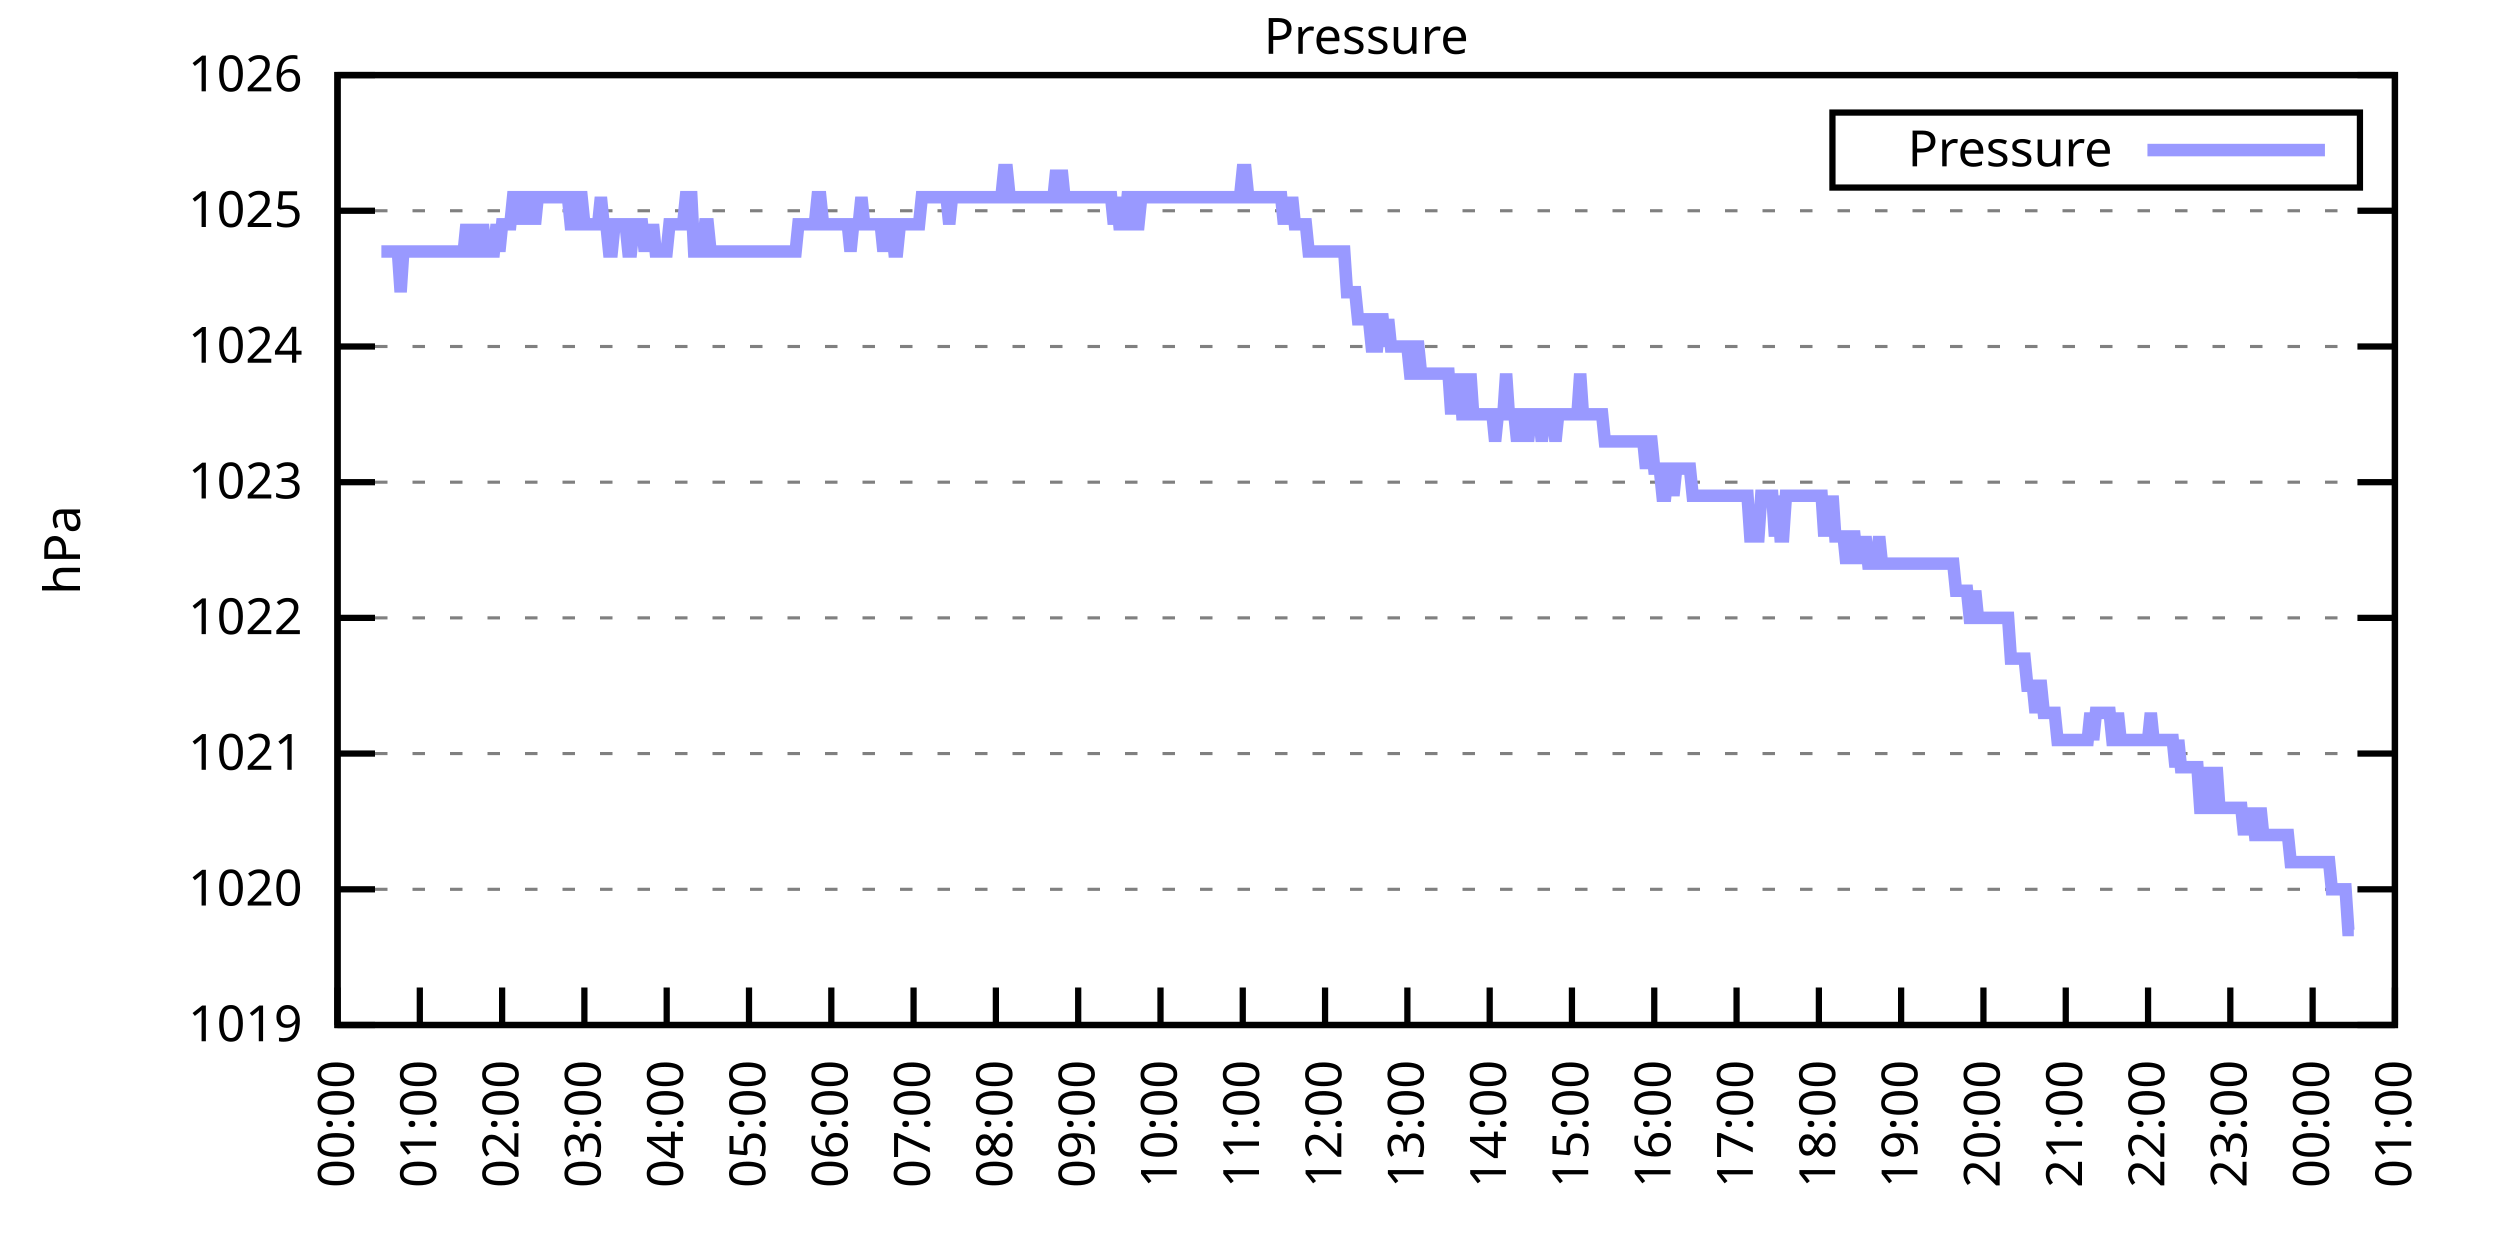
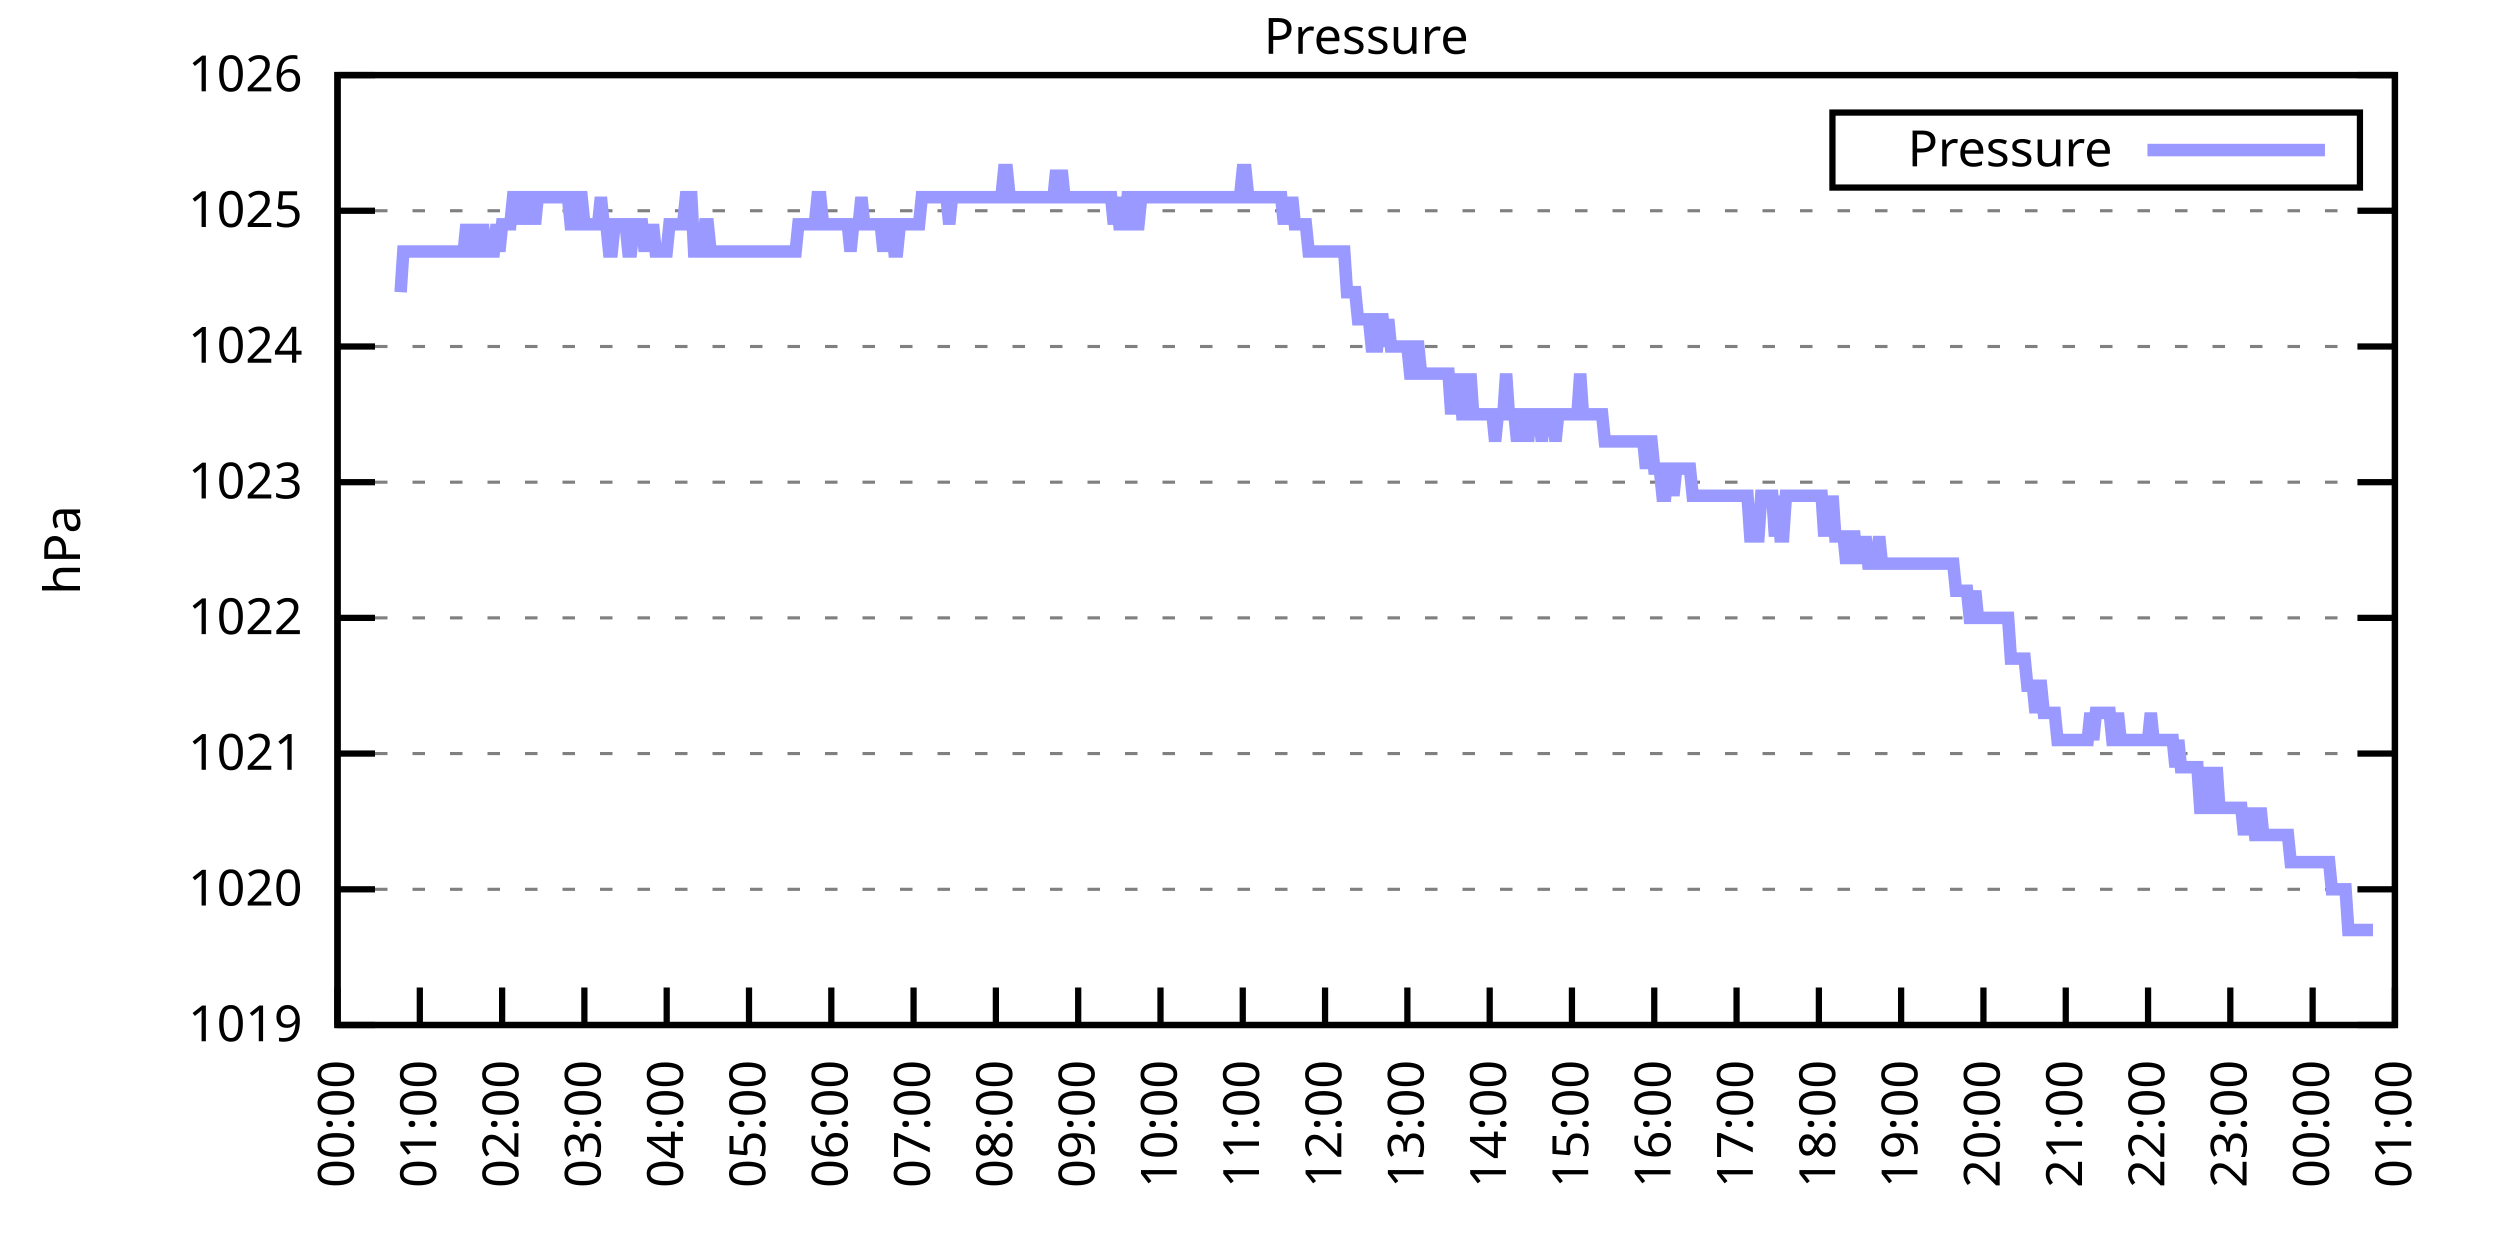
<svg xmlns="http://www.w3.org/2000/svg" xmlns:xlink="http://www.w3.org/1999/xlink" width="400" height="200" viewBox="0 0 400 200">
  <g id="gnuplot_canvas">
    <rect x="0" y="0" width="400" height="200" fill="none" />
    <defs>
      <circle id="gpDot" r="0.5" stroke-width="0.5" stroke="currentColor" />
      <path id="gpPt0" stroke-width="0.333" stroke="currentColor" d="M-1,0 h2 M0,-1 v2" />
      <path id="gpPt1" stroke-width="0.333" stroke="currentColor" d="M-1,-1 L1,1 M1,-1 L-1,1" />
      <path id="gpPt2" stroke-width="0.333" stroke="currentColor" d="M-1,0 L1,0 M0,-1 L0,1 M-1,-1 L1,1 M-1,1 L1,-1" />
      <rect id="gpPt3" stroke-width="0.333" stroke="currentColor" x="-1" y="-1" width="2" height="2" />
      <rect id="gpPt4" stroke-width="0.333" stroke="currentColor" fill="currentColor" x="-1" y="-1" width="2" height="2" />
      <circle id="gpPt5" stroke-width="0.333" stroke="currentColor" cx="0" cy="0" r="1" />
      <use xlink:href="#gpPt5" id="gpPt6" fill="currentColor" stroke="none" />
      <path id="gpPt7" stroke-width="0.333" stroke="currentColor" d="M0,-1.33 L-1.33,0.67 L1.33,0.67 z" />
      <use xlink:href="#gpPt7" id="gpPt8" fill="currentColor" stroke="none" />
      <use xlink:href="#gpPt7" id="gpPt9" stroke="currentColor" transform="rotate(180)" />
      <use xlink:href="#gpPt9" id="gpPt10" fill="currentColor" stroke="none" />
      <use xlink:href="#gpPt3" id="gpPt11" stroke="currentColor" transform="rotate(45)" />
      <use xlink:href="#gpPt11" id="gpPt12" fill="currentColor" stroke="none" />
      <path id="gpPt13" stroke-width="0.333" stroke="currentColor" d="M0,1.330 L1.265,0.411 L0.782,-1.067 L-0.782,-1.076 L-1.265,0.411 z" />
      <use xlink:href="#gpPt13" id="gpPt14" fill="currentColor" stroke="none" />
      <filter id="textbox" filterUnits="objectBoundingBox" x="0" y="0" height="1" width="1">
        <feFlood flood-color="white" flood-opacity="1" result="bgnd" />
        <feComposite in="SourceGraphic" in2="bgnd" operator="atop" />
      </filter>
      <filter id="greybox" filterUnits="objectBoundingBox" x="0" y="0" height="1" width="1">
        <feFlood flood-color="lightgrey" flood-opacity="1" result="grey" />
        <feComposite in="SourceGraphic" in2="grey" operator="atop" />
      </filter>
    </defs>
    <g fill="none" color="white" stroke="currentColor" stroke-width="1.00" stroke-linecap="butt" stroke-linejoin="miter">
</g>
    <g fill="none" color="black" stroke="currentColor" stroke-width="1.00" stroke-linecap="butt" stroke-linejoin="miter">
      <g stroke="none" shape-rendering="crispEdges">
        <polygon fill="rgb(255, 255, 255)" points="54.00,164.00 383.18,164.00 383.18,12.02 54.00,12.02 " />
      </g>
    </g>
    <g fill="none" color="black" stroke="currentColor" stroke-width="1.00" stroke-linecap="butt" stroke-linejoin="miter">
</g>
    <g fill="none" color="black" stroke="black" stroke-width="0.50" stroke-linecap="butt" stroke-linejoin="miter">
</g>
    <g fill="none" color="gray" stroke="currentColor" stroke-width="0.50" stroke-linecap="butt" stroke-linejoin="miter">
      <path stroke="gray" stroke-dasharray="2,4" class="gridline" d="M54.00,164.00 L383.19,164.00  " />
    </g>
    <g fill="none" color="gray" stroke="gray" stroke-width="1.00" stroke-linecap="butt" stroke-linejoin="miter">
</g>
    <g fill="none" color="black" stroke="currentColor" stroke-width="1.00" stroke-linecap="butt" stroke-linejoin="miter">
      <path stroke="black" d="M54.00,164.00 L60.00,164.00 M383.19,164.00 L377.19,164.00  " />
      <g transform="translate(48.40,166.60)" stroke="none" fill="black" font-family="Sans" font-size="8.00" text-anchor="end">
        <text>
          <tspan font-family="Sans"> 1019</tspan>
        </text>
      </g>
    </g>
    <g fill="none" color="black" stroke="currentColor" stroke-width="1.00" stroke-linecap="butt" stroke-linejoin="miter">
</g>
    <g fill="none" color="black" stroke="black" stroke-width="0.50" stroke-linecap="butt" stroke-linejoin="miter">
</g>
    <g fill="none" color="gray" stroke="currentColor" stroke-width="0.50" stroke-linecap="butt" stroke-linejoin="miter">
      <path stroke="gray" stroke-dasharray="2,4" class="gridline" d="M54.00,142.29 L383.19,142.29  " />
    </g>
    <g fill="none" color="gray" stroke="gray" stroke-width="1.00" stroke-linecap="butt" stroke-linejoin="miter">
</g>
    <g fill="none" color="black" stroke="currentColor" stroke-width="1.00" stroke-linecap="butt" stroke-linejoin="miter">
      <path stroke="black" d="M54.00,142.29 L60.00,142.29 M383.19,142.29 L377.19,142.29  " />
      <g transform="translate(48.40,144.89)" stroke="none" fill="black" font-family="Sans" font-size="8.00" text-anchor="end">
        <text>
          <tspan font-family="Sans"> 1020</tspan>
        </text>
      </g>
    </g>
    <g fill="none" color="black" stroke="currentColor" stroke-width="1.00" stroke-linecap="butt" stroke-linejoin="miter">
</g>
    <g fill="none" color="black" stroke="black" stroke-width="0.50" stroke-linecap="butt" stroke-linejoin="miter">
</g>
    <g fill="none" color="gray" stroke="currentColor" stroke-width="0.50" stroke-linecap="butt" stroke-linejoin="miter">
      <path stroke="gray" stroke-dasharray="2,4" class="gridline" d="M54.00,120.57 L383.19,120.57  " />
    </g>
    <g fill="none" color="gray" stroke="gray" stroke-width="1.00" stroke-linecap="butt" stroke-linejoin="miter">
</g>
    <g fill="none" color="black" stroke="currentColor" stroke-width="1.00" stroke-linecap="butt" stroke-linejoin="miter">
      <path stroke="black" d="M54.00,120.57 L60.00,120.57 M383.19,120.57 L377.19,120.57  " />
      <g transform="translate(48.40,123.17)" stroke="none" fill="black" font-family="Sans" font-size="8.00" text-anchor="end">
        <text>
          <tspan font-family="Sans"> 1021</tspan>
        </text>
      </g>
    </g>
    <g fill="none" color="black" stroke="currentColor" stroke-width="1.00" stroke-linecap="butt" stroke-linejoin="miter">
</g>
    <g fill="none" color="black" stroke="black" stroke-width="0.50" stroke-linecap="butt" stroke-linejoin="miter">
</g>
    <g fill="none" color="gray" stroke="currentColor" stroke-width="0.50" stroke-linecap="butt" stroke-linejoin="miter">
      <path stroke="gray" stroke-dasharray="2,4" class="gridline" d="M54.00,98.86 L383.19,98.86  " />
    </g>
    <g fill="none" color="gray" stroke="gray" stroke-width="1.00" stroke-linecap="butt" stroke-linejoin="miter">
</g>
    <g fill="none" color="black" stroke="currentColor" stroke-width="1.00" stroke-linecap="butt" stroke-linejoin="miter">
      <path stroke="black" d="M54.00,98.86 L60.00,98.86 M383.19,98.86 L377.19,98.86  " />
      <g transform="translate(48.40,101.46)" stroke="none" fill="black" font-family="Sans" font-size="8.00" text-anchor="end">
        <text>
          <tspan font-family="Sans"> 1022</tspan>
        </text>
      </g>
    </g>
    <g fill="none" color="black" stroke="currentColor" stroke-width="1.00" stroke-linecap="butt" stroke-linejoin="miter">
</g>
    <g fill="none" color="black" stroke="black" stroke-width="0.50" stroke-linecap="butt" stroke-linejoin="miter">
</g>
    <g fill="none" color="gray" stroke="currentColor" stroke-width="0.50" stroke-linecap="butt" stroke-linejoin="miter">
      <path stroke="gray" stroke-dasharray="2,4" class="gridline" d="M54.00,77.15 L383.19,77.15  " />
    </g>
    <g fill="none" color="gray" stroke="gray" stroke-width="1.00" stroke-linecap="butt" stroke-linejoin="miter">
</g>
    <g fill="none" color="black" stroke="currentColor" stroke-width="1.00" stroke-linecap="butt" stroke-linejoin="miter">
      <path stroke="black" d="M54.00,77.15 L60.00,77.15 M383.19,77.15 L377.19,77.15  " />
      <g transform="translate(48.40,79.75)" stroke="none" fill="black" font-family="Sans" font-size="8.00" text-anchor="end">
        <text>
          <tspan font-family="Sans"> 1023</tspan>
        </text>
      </g>
    </g>
    <g fill="none" color="black" stroke="currentColor" stroke-width="1.00" stroke-linecap="butt" stroke-linejoin="miter">
</g>
    <g fill="none" color="black" stroke="black" stroke-width="0.50" stroke-linecap="butt" stroke-linejoin="miter">
</g>
    <g fill="none" color="gray" stroke="currentColor" stroke-width="0.50" stroke-linecap="butt" stroke-linejoin="miter">
      <path stroke="gray" stroke-dasharray="2,4" class="gridline" d="M54.00,55.44 L383.19,55.44  " />
    </g>
    <g fill="none" color="gray" stroke="gray" stroke-width="1.00" stroke-linecap="butt" stroke-linejoin="miter">
</g>
    <g fill="none" color="black" stroke="currentColor" stroke-width="1.00" stroke-linecap="butt" stroke-linejoin="miter">
      <path stroke="black" d="M54.00,55.44 L60.00,55.44 M383.19,55.44 L377.19,55.44  " />
      <g transform="translate(48.40,58.04)" stroke="none" fill="black" font-family="Sans" font-size="8.00" text-anchor="end">
        <text>
          <tspan font-family="Sans"> 1024</tspan>
        </text>
      </g>
    </g>
    <g fill="none" color="black" stroke="currentColor" stroke-width="1.00" stroke-linecap="butt" stroke-linejoin="miter">
</g>
    <g fill="none" color="black" stroke="black" stroke-width="0.50" stroke-linecap="butt" stroke-linejoin="miter">
</g>
    <g fill="none" color="gray" stroke="currentColor" stroke-width="0.50" stroke-linecap="butt" stroke-linejoin="miter">
      <path stroke="gray" stroke-dasharray="2,4" class="gridline" d="M54.00,33.72 L383.19,33.72  " />
    </g>
    <g fill="none" color="gray" stroke="gray" stroke-width="1.00" stroke-linecap="butt" stroke-linejoin="miter">
</g>
    <g fill="none" color="black" stroke="currentColor" stroke-width="1.00" stroke-linecap="butt" stroke-linejoin="miter">
      <path stroke="black" d="M54.00,33.72 L60.00,33.72 M383.19,33.72 L377.19,33.72  " />
      <g transform="translate(48.40,36.32)" stroke="none" fill="black" font-family="Sans" font-size="8.00" text-anchor="end">
        <text>
          <tspan font-family="Sans"> 1025</tspan>
        </text>
      </g>
    </g>
    <g fill="none" color="black" stroke="currentColor" stroke-width="1.00" stroke-linecap="butt" stroke-linejoin="miter">
</g>
    <g fill="none" color="black" stroke="black" stroke-width="0.50" stroke-linecap="butt" stroke-linejoin="miter">
</g>
    <g fill="none" color="gray" stroke="currentColor" stroke-width="0.50" stroke-linecap="butt" stroke-linejoin="miter">
      <path stroke="gray" stroke-dasharray="2,4" class="gridline" d="M54.00,12.01 L383.19,12.01  " />
    </g>
    <g fill="none" color="gray" stroke="gray" stroke-width="1.00" stroke-linecap="butt" stroke-linejoin="miter">
</g>
    <g fill="none" color="black" stroke="currentColor" stroke-width="1.00" stroke-linecap="butt" stroke-linejoin="miter">
      <path stroke="black" d="M54.00,12.01 L60.00,12.01 M383.19,12.01 L377.19,12.01  " />
      <g transform="translate(48.40,14.61)" stroke="none" fill="black" font-family="Sans" font-size="8.00" text-anchor="end">
        <text>
          <tspan font-family="Sans"> 1026</tspan>
        </text>
      </g>
    </g>
    <g fill="none" color="black" stroke="currentColor" stroke-width="1.00" stroke-linecap="butt" stroke-linejoin="miter">
      <path stroke="black" d="M54.00,164.00 L54.00,158.00  " />
      <g transform="translate(56.60,169.60) rotate(270.00)" stroke="none" fill="black" font-family="Sans" font-size="8.00" text-anchor="end">
        <text>
          <tspan font-family="Sans">00:00</tspan>
        </text>
      </g>
    </g>
    <g fill="none" color="black" stroke="currentColor" stroke-width="1.00" stroke-linecap="butt" stroke-linejoin="miter">
      <path stroke="black" d="M67.17,164.00 L67.17,158.00  " />
      <g transform="translate(69.77,169.60) rotate(270.00)" stroke="none" fill="black" font-family="Sans" font-size="8.00" text-anchor="end">
        <text>
          <tspan font-family="Sans">01:00</tspan>
        </text>
      </g>
    </g>
    <g fill="none" color="black" stroke="currentColor" stroke-width="1.00" stroke-linecap="butt" stroke-linejoin="miter">
      <path stroke="black" d="M80.34,164.00 L80.34,158.00  " />
      <g transform="translate(82.94,169.60) rotate(270.00)" stroke="none" fill="black" font-family="Sans" font-size="8.00" text-anchor="end">
        <text>
          <tspan font-family="Sans">02:00</tspan>
        </text>
      </g>
    </g>
    <g fill="none" color="black" stroke="currentColor" stroke-width="1.00" stroke-linecap="butt" stroke-linejoin="miter">
      <path stroke="black" d="M93.50,164.00 L93.50,158.00  " />
      <g transform="translate(96.10,169.60) rotate(270.00)" stroke="none" fill="black" font-family="Sans" font-size="8.00" text-anchor="end">
        <text>
          <tspan font-family="Sans">03:00</tspan>
        </text>
      </g>
    </g>
    <g fill="none" color="black" stroke="currentColor" stroke-width="1.00" stroke-linecap="butt" stroke-linejoin="miter">
      <path stroke="black" d="M106.67,164.00 L106.67,158.00  " />
      <g transform="translate(109.27,169.60) rotate(270.00)" stroke="none" fill="black" font-family="Sans" font-size="8.00" text-anchor="end">
        <text>
          <tspan font-family="Sans">04:00</tspan>
        </text>
      </g>
    </g>
    <g fill="none" color="black" stroke="currentColor" stroke-width="1.00" stroke-linecap="butt" stroke-linejoin="miter">
      <path stroke="black" d="M119.84,164.00 L119.84,158.00  " />
      <g transform="translate(122.44,169.60) rotate(270.00)" stroke="none" fill="black" font-family="Sans" font-size="8.00" text-anchor="end">
        <text>
          <tspan font-family="Sans">05:00</tspan>
        </text>
      </g>
    </g>
    <g fill="none" color="black" stroke="currentColor" stroke-width="1.00" stroke-linecap="butt" stroke-linejoin="miter">
      <path stroke="black" d="M133.01,164.00 L133.01,158.00  " />
      <g transform="translate(135.61,169.60) rotate(270.00)" stroke="none" fill="black" font-family="Sans" font-size="8.00" text-anchor="end">
        <text>
          <tspan font-family="Sans">06:00</tspan>
        </text>
      </g>
    </g>
    <g fill="none" color="black" stroke="currentColor" stroke-width="1.00" stroke-linecap="butt" stroke-linejoin="miter">
      <path stroke="black" d="M146.17,164.00 L146.17,158.00  " />
      <g transform="translate(148.77,169.60) rotate(270.00)" stroke="none" fill="black" font-family="Sans" font-size="8.00" text-anchor="end">
        <text>
          <tspan font-family="Sans">07:00</tspan>
        </text>
      </g>
    </g>
    <g fill="none" color="black" stroke="currentColor" stroke-width="1.00" stroke-linecap="butt" stroke-linejoin="miter">
      <path stroke="black" d="M159.34,164.00 L159.34,158.00  " />
      <g transform="translate(161.94,169.60) rotate(270.00)" stroke="none" fill="black" font-family="Sans" font-size="8.00" text-anchor="end">
        <text>
          <tspan font-family="Sans">08:00</tspan>
        </text>
      </g>
    </g>
    <g fill="none" color="black" stroke="currentColor" stroke-width="1.00" stroke-linecap="butt" stroke-linejoin="miter">
      <path stroke="black" d="M172.51,164.00 L172.51,158.00  " />
      <g transform="translate(175.11,169.60) rotate(270.00)" stroke="none" fill="black" font-family="Sans" font-size="8.00" text-anchor="end">
        <text>
          <tspan font-family="Sans">09:00</tspan>
        </text>
      </g>
    </g>
    <g fill="none" color="black" stroke="currentColor" stroke-width="1.00" stroke-linecap="butt" stroke-linejoin="miter">
      <path stroke="black" d="M185.68,164.00 L185.68,158.00  " />
      <g transform="translate(188.28,169.60) rotate(270.00)" stroke="none" fill="black" font-family="Sans" font-size="8.00" text-anchor="end">
        <text>
          <tspan font-family="Sans">10:00</tspan>
        </text>
      </g>
    </g>
    <g fill="none" color="black" stroke="currentColor" stroke-width="1.00" stroke-linecap="butt" stroke-linejoin="miter">
      <path stroke="black" d="M198.84,164.00 L198.84,158.00  " />
      <g transform="translate(201.44,169.60) rotate(270.00)" stroke="none" fill="black" font-family="Sans" font-size="8.00" text-anchor="end">
        <text>
          <tspan font-family="Sans">11:00</tspan>
        </text>
      </g>
    </g>
    <g fill="none" color="black" stroke="currentColor" stroke-width="1.00" stroke-linecap="butt" stroke-linejoin="miter">
      <path stroke="black" d="M212.01,164.00 L212.01,158.00  " />
      <g transform="translate(214.61,169.60) rotate(270.00)" stroke="none" fill="black" font-family="Sans" font-size="8.00" text-anchor="end">
        <text>
          <tspan font-family="Sans">12:00</tspan>
        </text>
      </g>
    </g>
    <g fill="none" color="black" stroke="currentColor" stroke-width="1.00" stroke-linecap="butt" stroke-linejoin="miter">
      <path stroke="black" d="M225.18,164.00 L225.18,158.00  " />
      <g transform="translate(227.78,169.60) rotate(270.00)" stroke="none" fill="black" font-family="Sans" font-size="8.00" text-anchor="end">
        <text>
          <tspan font-family="Sans">13:00</tspan>
        </text>
      </g>
    </g>
    <g fill="none" color="black" stroke="currentColor" stroke-width="1.00" stroke-linecap="butt" stroke-linejoin="miter">
      <path stroke="black" d="M238.35,164.00 L238.35,158.00  " />
      <g transform="translate(240.95,169.60) rotate(270.00)" stroke="none" fill="black" font-family="Sans" font-size="8.00" text-anchor="end">
        <text>
          <tspan font-family="Sans">14:00</tspan>
        </text>
      </g>
    </g>
    <g fill="none" color="black" stroke="currentColor" stroke-width="1.00" stroke-linecap="butt" stroke-linejoin="miter">
      <path stroke="black" d="M251.51,164.00 L251.51,158.00  " />
      <g transform="translate(254.11,169.60) rotate(270.00)" stroke="none" fill="black" font-family="Sans" font-size="8.00" text-anchor="end">
        <text>
          <tspan font-family="Sans">15:00</tspan>
        </text>
      </g>
    </g>
    <g fill="none" color="black" stroke="currentColor" stroke-width="1.00" stroke-linecap="butt" stroke-linejoin="miter">
      <path stroke="black" d="M264.68,164.00 L264.68,158.00  " />
      <g transform="translate(267.28,169.60) rotate(270.00)" stroke="none" fill="black" font-family="Sans" font-size="8.00" text-anchor="end">
        <text>
          <tspan font-family="Sans">16:00</tspan>
        </text>
      </g>
    </g>
    <g fill="none" color="black" stroke="currentColor" stroke-width="1.00" stroke-linecap="butt" stroke-linejoin="miter">
      <path stroke="black" d="M277.85,164.00 L277.85,158.00  " />
      <g transform="translate(280.45,169.60) rotate(270.00)" stroke="none" fill="black" font-family="Sans" font-size="8.00" text-anchor="end">
        <text>
          <tspan font-family="Sans">17:00</tspan>
        </text>
      </g>
    </g>
    <g fill="none" color="black" stroke="currentColor" stroke-width="1.00" stroke-linecap="butt" stroke-linejoin="miter">
      <path stroke="black" d="M291.02,164.00 L291.02,158.00  " />
      <g transform="translate(293.62,169.60) rotate(270.00)" stroke="none" fill="black" font-family="Sans" font-size="8.00" text-anchor="end">
        <text>
          <tspan font-family="Sans">18:00</tspan>
        </text>
      </g>
    </g>
    <g fill="none" color="black" stroke="currentColor" stroke-width="1.00" stroke-linecap="butt" stroke-linejoin="miter">
      <path stroke="black" d="M304.18,164.00 L304.18,158.00  " />
      <g transform="translate(306.78,169.60) rotate(270.00)" stroke="none" fill="black" font-family="Sans" font-size="8.00" text-anchor="end">
        <text>
          <tspan font-family="Sans">19:00</tspan>
        </text>
      </g>
    </g>
    <g fill="none" color="black" stroke="currentColor" stroke-width="1.00" stroke-linecap="butt" stroke-linejoin="miter">
      <path stroke="black" d="M317.35,164.00 L317.35,158.00  " />
      <g transform="translate(319.95,169.60) rotate(270.00)" stroke="none" fill="black" font-family="Sans" font-size="8.00" text-anchor="end">
        <text>
          <tspan font-family="Sans">20:00</tspan>
        </text>
      </g>
    </g>
    <g fill="none" color="black" stroke="currentColor" stroke-width="1.00" stroke-linecap="butt" stroke-linejoin="miter">
      <path stroke="black" d="M330.52,164.00 L330.52,158.00  " />
      <g transform="translate(333.12,169.60) rotate(270.00)" stroke="none" fill="black" font-family="Sans" font-size="8.00" text-anchor="end">
        <text>
          <tspan font-family="Sans">21:00</tspan>
        </text>
      </g>
    </g>
    <g fill="none" color="black" stroke="currentColor" stroke-width="1.00" stroke-linecap="butt" stroke-linejoin="miter">
      <path stroke="black" d="M343.69,164.00 L343.69,158.00  " />
      <g transform="translate(346.29,169.60) rotate(270.00)" stroke="none" fill="black" font-family="Sans" font-size="8.00" text-anchor="end">
        <text>
          <tspan font-family="Sans">22:00</tspan>
        </text>
      </g>
    </g>
    <g fill="none" color="black" stroke="currentColor" stroke-width="1.00" stroke-linecap="butt" stroke-linejoin="miter">
      <path stroke="black" d="M356.85,164.00 L356.85,158.00  " />
      <g transform="translate(359.45,169.60) rotate(270.00)" stroke="none" fill="black" font-family="Sans" font-size="8.00" text-anchor="end">
        <text>
          <tspan font-family="Sans">23:00</tspan>
        </text>
      </g>
    </g>
    <g fill="none" color="black" stroke="currentColor" stroke-width="1.00" stroke-linecap="butt" stroke-linejoin="miter">
      <path stroke="black" d="M370.02,164.00 L370.02,158.00  " />
      <g transform="translate(372.62,169.60) rotate(270.00)" stroke="none" fill="black" font-family="Sans" font-size="8.00" text-anchor="end">
        <text>
          <tspan font-family="Sans">00:00</tspan>
        </text>
      </g>
    </g>
    <g fill="none" color="black" stroke="currentColor" stroke-width="1.00" stroke-linecap="butt" stroke-linejoin="miter">
      <path stroke="black" d="M383.19,164.00 L383.19,158.00  " />
      <g transform="translate(385.79,169.60) rotate(270.00)" stroke="none" fill="black" font-family="Sans" font-size="8.00" text-anchor="end">
        <text>
          <tspan font-family="Sans">01:00</tspan>
        </text>
      </g>
    </g>
    <g fill="none" color="black" stroke="currentColor" stroke-width="1.00" stroke-linecap="butt" stroke-linejoin="miter">
</g>
    <g fill="none" color="black" stroke="currentColor" stroke-width="1.00" stroke-linecap="butt" stroke-linejoin="miter">
      <path stroke="black" d="M54.00,12.01 L54.00,164.00 L383.19,164.00 L383.19,12.01 L54.00,12.01 Z  " />
    </g>
    <g fill="none" color="black" stroke="currentColor" stroke-width="1.00" stroke-linecap="butt" stroke-linejoin="miter">
</g>
    <g fill="none" color="black" stroke="currentColor" stroke-width="1.00" stroke-linecap="butt" stroke-linejoin="miter">
      <path stroke="black" d="M293.19,30.01 L293.19,18.01 L377.59,18.01 L377.59,30.01 L293.19,30.01 Z  " />
    </g>
    <g id="Pressure_plot_1">
      <g fill="none" color="white" stroke="black" stroke-width="2.00" stroke-linecap="butt" stroke-linejoin="miter">
</g>
      <g fill="none" color="black" stroke="currentColor" stroke-width="2.00" stroke-linecap="butt" stroke-linejoin="miter">
        <g transform="translate(337.99,26.61)" stroke="none" fill="black" font-family="Sans" font-size="8.00" text-anchor="end">
          <text>
            <tspan font-family="Sans">Pressure</tspan>
          </text>
        </g>
      </g>
      <g fill="none" color="black" stroke="currentColor" stroke-width="2.00" stroke-linecap="butt" stroke-linejoin="miter">
-         <path stroke="rgb(153, 153, 255)" d="M343.59,24.01 L371.99,24.01 M61.02,40.24 L61.46,40.24 L61.90,40.24 L62.34,40.24 L62.78,40.24 L63.22,40.24   L63.66,40.24 L64.10,46.75 L64.53,40.24 L64.97,40.24 L65.41,40.24 L65.85,40.24 L66.29,40.24 L66.73,40.24   L67.17,40.24 L67.61,40.24 L68.05,40.24 L68.48,40.24 L68.92,40.24 L69.36,40.24 L69.80,40.24 L70.24,40.24   L70.68,40.24 L71.12,40.24 L71.56,40.24 L72.00,40.24 L72.43,40.24 L72.87,40.24 L73.31,40.24 L73.75,40.24   L74.19,40.24 L74.63,35.89 L75.07,40.24 L75.51,35.89 L75.95,40.24 L76.38,40.24 L76.82,40.24 L77.26,35.89   L77.70,40.24 L78.14,40.24 L78.58,40.24 L79.02,40.24 L79.46,35.89 L79.90,40.24 L80.34,35.89 L80.77,35.89   L81.21,35.89 L81.65,35.89 L82.09,31.55 L82.53,31.55 L82.97,35.89 L83.41,31.55 L83.85,31.55 L84.29,31.55   L84.72,35.89 L85.16,31.55 L85.60,35.89 L86.04,31.55 L86.48,31.55 L86.92,31.55 L87.36,31.55 L87.80,31.55   L88.24,31.55 L88.67,31.55 L89.11,31.55 L89.55,31.55 L89.99,31.55 L90.43,31.55 L90.87,31.55 L91.31,35.89   L91.75,35.89 L92.19,35.89 L92.62,31.55 L93.06,31.55 L93.50,35.89 L93.94,35.89 L94.38,35.89 L94.82,35.89   L95.26,35.89 L95.70,35.89 L96.14,31.55 L96.58,35.89 L97.01,35.89 L97.45,40.24 L97.89,40.24 L98.33,35.89   L98.77,35.89 L99.21,35.89 L99.65,35.89 L100.09,35.89 L100.53,40.24 L100.96,40.24 L101.40,35.89 L101.84,35.89   L102.28,35.89 L102.72,35.89 L103.16,40.24 L103.60,35.89 L104.04,40.24 L104.48,35.89 L104.91,40.24 L105.35,40.24   L105.79,40.24 L106.23,40.24 L106.67,40.24 L107.11,35.89 L107.55,35.89 L107.99,35.89 L108.43,35.89 L108.87,35.89   L109.30,35.89 L109.74,31.55 L110.18,31.55 L110.62,31.55 L111.06,40.24 L111.50,40.24 L111.94,40.24 L112.38,40.24   L112.82,35.89 L113.25,35.89 L113.69,40.24 L114.13,40.24 L114.57,40.24 L115.01,40.24 L115.45,40.24 L115.89,40.24   L116.33,40.24 L116.77,40.24 L117.20,40.24 L117.64,40.24 L118.08,40.24 L118.52,40.24 L118.96,40.24 L119.40,40.24   L119.84,40.24 L120.28,40.24 L120.72,40.24 L121.15,40.24 L121.59,40.24 L122.03,40.24 L122.47,40.24 L122.91,40.24   L123.35,40.24 L123.79,40.24 L124.23,40.24 L124.67,40.24 L125.11,40.24 L125.54,40.24 L125.98,40.24 L126.42,40.24   L126.86,40.24 L127.30,40.24 L127.74,35.89 L128.18,35.89 L128.62,35.89 L129.06,35.89 L129.49,35.89 L129.93,35.89   L130.37,35.89 L130.81,31.55 L131.25,31.55 L131.69,35.89 L132.13,35.89 L132.57,35.89 L133.01,35.89 L133.44,35.89   L133.88,35.89 L134.32,35.89 L134.76,35.89 L135.20,35.89 L135.64,35.89 L136.08,40.24 L136.52,35.89 L136.96,35.89   L137.39,35.89 L137.83,31.55 L138.27,35.89 L138.71,35.89 L139.15,35.89 L139.59,35.89 L140.03,35.89 L140.47,35.89   L140.91,35.89 L141.35,40.24 L141.78,35.89 L142.22,35.89 L142.66,35.89 L143.10,40.24 L143.54,40.24 L143.98,35.89   L144.42,35.89 L144.86,35.89 L145.30,35.89 L145.73,35.89 L146.17,35.89 L146.61,35.89 L147.05,35.89 L147.49,31.55   L147.93,31.55 L148.37,31.55 L148.81,31.55 L149.25,31.55 L149.68,31.55 L150.12,31.55 L150.56,31.55 L151.00,31.55   L151.44,31.55 L151.88,35.89 L152.32,31.55 L152.76,31.55 L153.20,31.55 L153.63,31.55 L154.07,31.55 L154.51,31.55   L154.95,31.55 L155.39,31.55 L155.83,31.55 L156.27,31.55 L156.71,31.55 L157.15,31.55 L157.59,31.55 L158.02,31.55   L158.46,31.55 L158.90,31.55 L159.34,31.55 L159.78,31.55 L160.22,31.55 L160.66,27.21 L161.10,27.21 L161.54,31.55   L161.97,31.55 L162.41,31.55 L162.85,31.55 L163.29,31.55 L163.73,31.55 L164.17,31.55 L164.61,31.55 L165.05,31.55   L165.49,31.55 L165.92,31.55 L166.36,31.55 L166.80,31.55 L167.24,31.55 L167.68,31.55 L168.12,31.55 L168.56,31.55   L169.00,27.21 L169.44,31.55 L169.87,27.21 L170.31,31.55 L170.75,31.55 L171.19,31.55 L171.63,31.55 L172.07,31.55   L172.51,31.55 L172.95,31.55 L173.39,31.55 L173.83,31.55 L174.26,31.55 L174.70,31.55 L175.14,31.55 L175.58,31.55   L176.02,31.55 L176.46,31.55 L176.90,31.55 L177.34,31.55 L177.78,31.55 L178.21,35.89 L178.65,31.55 L179.09,35.89   L179.53,35.89 L179.97,35.89 L180.41,31.55 L180.85,31.55 L181.29,35.89 L181.73,35.89 L182.16,35.89 L182.60,31.55   L183.04,31.55 L183.48,31.55 L183.92,31.55 L184.36,31.55 L184.80,31.55 L185.24,31.55 L185.68,31.55 L186.11,31.55   L186.55,31.55 L186.99,31.55 L187.43,31.55 L187.87,31.55 L188.31,31.55 L188.75,31.55 L189.19,31.55 L189.63,31.55   L190.07,31.55 L190.50,31.55 L190.94,31.55 L191.38,31.55 L191.82,31.55 L192.26,31.55 L192.70,31.55 L193.14,31.55   L193.58,31.55 L194.02,31.55 L194.45,31.55 L194.89,31.55 L195.33,31.55 L195.77,31.55 L196.21,31.55 L196.65,31.55   L197.09,31.55 L197.53,31.55 L197.97,31.55 L198.40,31.55 L198.84,27.21 L199.28,27.21 L199.72,31.55 L200.16,31.55   L200.60,31.55 L201.04,31.55 L201.48,31.55 L201.92,31.55 L202.35,31.55 L202.79,31.55 L203.23,31.55 L203.67,31.55   L204.11,31.55 L204.55,31.55 L204.99,31.55 L205.43,35.89 L205.87,31.55 L206.31,35.89 L206.74,31.55 L207.18,35.89   L207.62,35.89 L208.06,35.89 L208.50,35.89 L208.94,35.89 L209.38,40.24 L209.82,40.24 L210.26,40.24 L210.69,40.24   L211.13,40.24 L211.57,40.24 L212.01,40.24 L212.45,40.24 L212.89,40.24 L213.33,40.24 L213.77,40.24 L214.21,40.24   L214.64,40.24 L215.08,40.24 L215.52,46.75 L215.96,46.75 L216.40,46.75 L216.84,46.75 L217.28,51.09 L217.72,51.09   L218.16,51.09 L218.60,51.09 L219.03,51.09 L219.47,55.44 L219.91,55.44 L220.35,55.44 L220.79,51.09 L221.23,51.09   L221.67,55.44 L222.11,51.09 L222.55,55.44 L222.98,55.44 L223.42,55.44 L223.86,55.44 L224.30,55.44 L224.74,55.44   L225.18,55.44 L225.62,59.78 L226.06,59.78 L226.50,55.44 L226.93,55.44 L227.37,59.78 L227.81,59.78 L228.25,59.78   L228.69,59.78 L229.13,59.78 L229.57,59.78 L230.01,59.78 L230.45,59.78 L230.88,59.78 L231.32,59.78 L231.76,59.78   L232.20,66.29 L232.64,59.78 L233.08,66.29 L233.52,59.78 L233.96,66.29 L234.40,66.29 L234.84,66.29 L235.27,59.78   L235.71,66.29 L236.15,66.29 L236.59,66.29 L237.03,66.29 L237.47,66.29 L237.91,66.29 L238.35,66.29 L238.79,66.29   L239.22,70.63 L239.66,66.29 L240.10,66.29 L240.54,66.29 L240.98,59.78 L241.42,66.29 L241.86,66.29 L242.30,66.29   L242.74,70.63 L243.17,66.29 L243.61,66.29 L244.05,66.29 L244.49,70.63 L244.93,66.29 L245.37,66.29 L245.81,66.29   L246.25,66.29 L246.69,70.63 L247.12,66.29 L247.56,66.29 L248.00,66.29 L248.44,66.29 L248.88,70.63 L249.32,66.29   L249.76,66.29 L250.20,66.29 L250.64,66.29 L251.08,66.29 L251.51,66.29 L251.95,66.29 L252.39,66.29 L252.83,59.78   L253.27,66.29 L253.71,66.29 L254.15,66.29 L254.59,66.29 L255.03,66.29 L255.46,66.29 L255.90,66.29 L256.34,66.29   L256.78,70.63 L257.22,70.63 L257.66,70.63 L258.10,70.63 L258.54,70.63 L258.98,70.63 L259.41,70.63 L259.85,70.63   L260.29,70.63 L260.73,70.63 L261.17,70.63 L261.61,70.63 L262.05,70.63 L262.49,70.63 L262.93,70.63 L263.36,74.98   L263.80,70.63 L264.24,70.63 L264.68,74.98 L265.12,74.98 L265.56,74.98 L266.00,79.32 L266.44,79.32 L266.88,74.98   L267.32,74.98 L267.75,79.32 L268.19,74.98 L268.63,74.98 L269.07,74.98 L269.51,74.98 L269.95,74.98 L270.39,74.98   L270.83,79.32 L271.27,79.32 L271.70,79.32 L272.14,79.32 L272.58,79.32 L273.02,79.32 L273.46,79.32 L273.90,79.32   L274.34,79.32 L274.78,79.32 L275.22,79.32 L275.65,79.32 L276.09,79.32 L276.53,79.32 L276.97,79.32 L277.41,79.32   L277.85,79.32 L278.29,79.32 L278.73,79.32 L279.17,79.32 L279.60,79.32 L280.04,85.83 L280.48,85.83 L280.92,85.83   L281.36,85.83 L281.80,79.32 L282.24,79.32 L282.68,79.32 L283.12,79.32 L283.56,79.32 L283.99,85.83 L284.43,79.32   L284.87,85.83 L285.31,85.83 L285.75,79.32 L286.19,79.32 L286.63,79.32 L287.07,79.32 L287.51,79.32 L287.94,79.32   L288.38,79.32 L288.82,79.32 L289.26,79.32 L289.70,79.32 L290.14,79.32 L290.58,79.32 L291.02,79.32 L291.46,79.32   L291.89,85.83 L292.33,79.32 L292.77,85.83 L293.21,79.32 L293.65,85.83 L294.09,85.83 L294.53,85.83 L294.97,85.83   L295.41,90.18 L295.84,85.83 L296.28,85.83 L296.72,85.83 L297.16,90.18 L297.60,85.83 L298.04,90.18 L298.48,85.83   L298.92,90.18 L299.36,90.18 L299.80,90.18 L300.23,90.18 L300.67,85.83 L301.11,90.18 L301.55,90.18 L301.99,90.18   L302.43,90.18 L302.87,90.18 L303.31,90.18 L303.75,90.18 L304.18,90.18 L304.62,90.18 L305.06,90.18 L305.50,90.18   L305.94,90.18 L306.38,90.18 L306.82,90.18 L307.26,90.18 L307.70,90.18 L308.13,90.18 L308.57,90.18 L309.01,90.18   L309.45,90.18 L309.89,90.18 L310.33,90.18 L310.77,90.18 L311.21,90.18 L311.65,90.18 L312.08,90.18 L312.52,90.18   L312.96,94.52 L313.40,94.52 L313.84,94.52 L314.28,94.52 L314.72,94.52 L315.16,98.86 L315.60,98.86 L316.04,94.52   L316.47,98.86 L316.91,98.86 L317.35,98.86 L317.79,98.86 L318.23,98.86 L318.67,98.86 L319.11,98.86 L319.55,98.86   L319.99,98.86 L320.42,98.86 L320.86,98.86 L321.30,98.86 L321.74,105.38 L322.18,105.38 L322.62,105.38 L323.06,105.38   L323.50,105.38 L323.94,105.38 L324.37,109.72 L324.81,109.72 L325.25,109.72 L325.69,114.06 L326.13,109.72 L326.57,109.72   L327.01,114.06 L327.45,114.06 L327.89,114.06 L328.33,114.06 L328.76,114.06 L329.20,118.40 L329.64,118.40 L330.08,118.40   L330.52,118.40 L330.96,118.40 L331.40,118.40 L331.84,118.40 L332.28,118.40 L332.71,118.40 L333.15,118.40 L333.59,118.40   L334.03,118.40 L334.47,114.06 L334.91,118.40 L335.35,114.06 L335.79,114.06 L336.23,114.06 L336.66,114.06 L337.10,114.06   L337.54,114.06 L337.98,118.40 L338.42,118.40 L338.86,114.06 L339.30,118.40 L339.74,118.40 L340.18,118.40 L340.61,118.40   L341.05,118.40 L341.49,118.40 L341.93,118.40 L342.37,118.40 L342.81,118.40 L343.25,118.40 L343.69,118.40 L344.13,114.06   L344.57,118.40 L345.00,118.40 L345.44,118.40 L345.88,118.40 L346.32,118.40 L346.76,118.40 L347.20,118.40 L347.64,118.40   L348.08,122.75 L348.52,118.40 L348.95,122.75 L349.39,122.75 L349.83,122.75 L350.27,122.75 L350.71,122.75 L351.15,122.75   L351.59,122.75 L352.03,129.26 L352.47,129.26 L352.90,129.26 L353.34,122.75 L353.78,129.26 L354.22,129.26 L354.66,122.75   L355.10,129.26 L355.54,129.26 L355.98,129.26 L356.42,129.26 L356.85,129.26 L357.29,129.26 L357.73,129.26 L358.17,129.26   L358.61,129.26 L359.05,133.60 L359.49,129.26 L359.93,133.60 L360.37,129.26 L360.81,133.60 L361.24,133.60 L361.68,129.26   L362.12,133.60 L362.56,133.60 L363.00,133.60 L363.44,133.60 L363.88,133.60 L364.32,133.60 L364.76,133.60 L365.19,133.60   L365.63,133.60 L366.07,133.60 L366.51,137.94 L366.95,137.94 L367.39,137.94 L367.83,137.94 L368.27,137.94 L368.71,137.94   L369.14,137.94 L369.58,137.94 L370.02,137.94 L370.46,137.94 L370.90,137.94 L371.34,137.94 L371.78,137.94 L372.22,137.94   L372.66,137.94 L373.09,142.29 L373.53,142.29 L373.97,142.29 L374.41,142.29 L374.85,142.29 L375.29,142.29 L375.73,148.80   L376.17,148.80 L376.61,148.80  " />
+         <path stroke="rgb(153, 153, 255)" d="M343.59,24.01 L371.99,24.01 M64.10,46.75 L64.53,40.24 L64.97,40.24 L65.41,40.24 L65.85,40.24 L66.29,40.24   L66.73,40.24 L67.17,40.24 L67.61,40.24 L68.05,40.24 L68.48,40.24 L68.92,40.24 L69.36,40.24 L69.80,40.24   L70.24,40.24 L70.68,40.24 L71.12,40.24 L71.56,40.24 L72.00,40.24 L72.43,40.24 L72.87,40.24 L73.31,40.24   L73.75,40.24 L74.19,40.24 L74.63,35.89 L75.07,40.24 L75.51,35.89 L75.95,40.24 L76.38,40.24 L76.82,40.24   L77.26,35.89 L77.70,40.24 L78.14,40.24 L78.58,40.24 L79.02,40.24 L79.46,35.89 L79.90,40.24 L80.34,35.89   L80.77,35.89 L81.21,35.89 L81.65,35.89 L82.09,31.55 L82.53,31.55 L82.97,35.89 L83.41,31.55 L83.85,31.55   L84.29,31.55 L84.72,35.89 L85.16,31.55 L85.60,35.89 L86.04,31.55 L86.48,31.55 L86.92,31.55 L87.36,31.55   L87.80,31.55 L88.24,31.55 L88.67,31.55 L89.11,31.55 L89.55,31.55 L89.99,31.55 L90.43,31.55 L90.87,31.55   L91.31,35.89 L91.75,35.89 L92.19,35.89 L92.62,31.55 L93.06,31.55 L93.50,35.89 L93.94,35.89 L94.38,35.89   L94.82,35.89 L95.26,35.89 L95.70,35.89 L96.14,31.55 L96.58,35.89 L97.01,35.89 L97.45,40.24 L97.89,40.24   L98.33,35.89 L98.77,35.89 L99.21,35.89 L99.65,35.89 L100.09,35.89 L100.53,40.24 L100.96,40.24 L101.40,35.89   L101.84,35.89 L102.28,35.89 L102.72,35.89 L103.16,40.24 L103.60,35.89 L104.04,40.24 L104.48,35.89 L104.91,40.24   L105.35,40.24 L105.79,40.24 L106.23,40.24 L106.67,40.24 L107.11,35.89 L107.55,35.89 L107.99,35.89 L108.43,35.89   L108.87,35.89 L109.30,35.89 L109.74,31.55 L110.18,31.55 L110.62,31.55 L111.06,40.24 L111.50,40.24 L111.94,40.24   L112.38,40.24 L112.82,35.89 L113.25,35.89 L113.69,40.24 L114.13,40.24 L114.57,40.24 L115.01,40.24 L115.45,40.24   L115.89,40.24 L116.33,40.24 L116.77,40.24 L117.20,40.24 L117.64,40.24 L118.08,40.24 L118.52,40.24 L118.96,40.24   L119.40,40.24 L119.84,40.24 L120.28,40.24 L120.72,40.24 L121.15,40.24 L121.59,40.24 L122.03,40.24 L122.47,40.24   L122.91,40.24 L123.35,40.24 L123.79,40.24 L124.23,40.24 L124.67,40.24 L125.11,40.24 L125.54,40.24 L125.98,40.24   L126.42,40.24 L126.86,40.24 L127.30,40.24 L127.74,35.89 L128.18,35.89 L128.62,35.89 L129.06,35.89 L129.49,35.89   L129.93,35.89 L130.37,35.89 L130.81,31.55 L131.25,31.55 L131.69,35.89 L132.13,35.89 L132.57,35.89 L133.01,35.89   L133.44,35.89 L133.88,35.89 L134.32,35.89 L134.76,35.89 L135.20,35.89 L135.64,35.89 L136.08,40.24 L136.52,35.89   L136.96,35.89 L137.39,35.89 L137.83,31.55 L138.27,35.89 L138.71,35.89 L139.15,35.89 L139.59,35.89 L140.03,35.89   L140.47,35.89 L140.91,35.89 L141.35,40.24 L141.78,35.89 L142.22,35.89 L142.66,35.89 L143.10,40.24 L143.54,40.24   L143.98,35.89 L144.42,35.89 L144.86,35.89 L145.30,35.89 L145.73,35.89 L146.17,35.89 L146.61,35.89 L147.05,35.89   L147.49,31.55 L147.93,31.55 L148.37,31.55 L148.81,31.55 L149.25,31.55 L149.68,31.55 L150.12,31.55 L150.56,31.55   L151.00,31.55 L151.44,31.55 L151.88,35.89 L152.32,31.55 L152.76,31.55 L153.20,31.55 L153.63,31.55 L154.07,31.55   L154.51,31.55 L154.95,31.55 L155.39,31.55 L155.83,31.55 L156.27,31.55 L156.71,31.55 L157.15,31.55 L157.59,31.55   L158.02,31.55 L158.46,31.55 L158.90,31.55 L159.34,31.55 L159.78,31.55 L160.22,31.55 L160.66,27.21 L161.10,27.21   L161.54,31.55 L161.97,31.55 L162.41,31.55 L162.85,31.55 L163.29,31.55 L163.73,31.55 L164.17,31.55 L164.61,31.55   L165.05,31.55 L165.49,31.55 L165.92,31.55 L166.36,31.55 L166.80,31.55 L167.24,31.55 L167.68,31.55 L168.12,31.55   L168.56,31.55 L169.00,27.21 L169.44,31.55 L169.87,27.21 L170.31,31.55 L170.75,31.55 L171.19,31.55 L171.63,31.55   L172.07,31.55 L172.51,31.55 L172.95,31.55 L173.39,31.55 L173.83,31.55 L174.26,31.55 L174.70,31.55 L175.14,31.55   L175.58,31.55 L176.02,31.55 L176.46,31.55 L176.90,31.55 L177.34,31.55 L177.78,31.55 L178.21,35.89 L178.65,31.55   L179.09,35.89 L179.53,35.89 L179.97,35.89 L180.41,31.55 L180.85,31.55 L181.29,35.89 L181.73,35.89 L182.16,35.89   L182.60,31.55 L183.04,31.55 L183.48,31.55 L183.92,31.55 L184.36,31.55 L184.80,31.55 L185.24,31.55 L185.68,31.55   L186.11,31.55 L186.55,31.55 L186.99,31.55 L187.43,31.55 L187.87,31.55 L188.31,31.55 L188.75,31.55 L189.19,31.55   L189.63,31.55 L190.07,31.55 L190.50,31.55 L190.94,31.55 L191.38,31.55 L191.82,31.55 L192.26,31.55 L192.70,31.55   L193.14,31.55 L193.58,31.55 L194.02,31.55 L194.45,31.55 L194.89,31.55 L195.33,31.55 L195.77,31.55 L196.21,31.55   L196.65,31.55 L197.09,31.55 L197.53,31.55 L197.97,31.55 L198.40,31.55 L198.84,27.21 L199.28,27.21 L199.72,31.55   L200.16,31.55 L200.60,31.55 L201.04,31.55 L201.48,31.55 L201.92,31.55 L202.35,31.55 L202.79,31.55 L203.23,31.55   L203.67,31.55 L204.11,31.55 L204.55,31.55 L204.99,31.55 L205.43,35.89 L205.87,31.55 L206.31,35.89 L206.74,31.55   L207.18,35.89 L207.62,35.89 L208.06,35.89 L208.50,35.89 L208.94,35.89 L209.38,40.24 L209.82,40.24 L210.26,40.24   L210.69,40.24 L211.13,40.24 L211.57,40.24 L212.01,40.24 L212.45,40.24 L212.89,40.24 L213.33,40.24 L213.77,40.24   L214.21,40.24 L214.64,40.24 L215.08,40.24 L215.52,46.75 L215.96,46.75 L216.40,46.75 L216.84,46.75 L217.28,51.09   L217.72,51.09 L218.16,51.09 L218.60,51.09 L219.03,51.09 L219.47,55.44 L219.91,55.44 L220.35,55.44 L220.79,51.09   L221.23,51.09 L221.67,55.44 L222.11,51.09 L222.55,55.44 L222.98,55.44 L223.42,55.44 L223.86,55.44 L224.30,55.44   L224.74,55.44 L225.18,55.44 L225.62,59.78 L226.06,59.78 L226.50,55.44 L226.93,55.44 L227.37,59.78 L227.81,59.78   L228.25,59.78 L228.69,59.78 L229.13,59.78 L229.57,59.78 L230.01,59.78 L230.45,59.78 L230.88,59.78 L231.32,59.78   L231.76,59.78 L232.20,66.29 L232.64,59.78 L233.08,66.29 L233.52,59.78 L233.96,66.29 L234.40,66.29 L234.84,66.29   L235.27,59.78 L235.71,66.29 L236.15,66.29 L236.59,66.29 L237.03,66.29 L237.47,66.29 L237.91,66.29 L238.35,66.29   L238.79,66.29 L239.22,70.63 L239.66,66.29 L240.10,66.29 L240.54,66.29 L240.98,59.78 L241.42,66.29 L241.86,66.29   L242.30,66.29 L242.74,70.63 L243.17,66.29 L243.61,66.29 L244.05,66.29 L244.49,70.63 L244.93,66.29 L245.37,66.29   L245.81,66.29 L246.25,66.29 L246.69,70.63 L247.12,66.29 L247.56,66.29 L248.00,66.29 L248.44,66.29 L248.88,70.63   L249.32,66.29 L249.76,66.29 L250.20,66.29 L250.64,66.29 L251.08,66.29 L251.51,66.29 L251.95,66.29 L252.39,66.29   L252.83,59.78 L253.27,66.29 L253.71,66.29 L254.15,66.29 L254.59,66.29 L255.03,66.29 L255.46,66.29 L255.90,66.29   L256.34,66.29 L256.78,70.63 L257.22,70.63 L257.66,70.63 L258.10,70.63 L258.54,70.63 L258.98,70.63 L259.41,70.63   L259.85,70.63 L260.29,70.63 L260.73,70.63 L261.17,70.63 L261.61,70.63 L262.05,70.63 L262.49,70.63 L262.93,70.63   L263.36,74.98 L263.80,70.63 L264.24,70.63 L264.68,74.98 L265.12,74.98 L265.56,74.98 L266.00,79.32 L266.44,79.32   L266.88,74.98 L267.32,74.98 L267.75,79.32 L268.19,74.98 L268.63,74.98 L269.07,74.98 L269.51,74.98 L269.95,74.98   L270.39,74.98 L270.83,79.32 L271.27,79.32 L271.70,79.32 L272.14,79.32 L272.58,79.32 L273.02,79.32 L273.46,79.32   L273.90,79.32 L274.34,79.32 L274.78,79.32 L275.22,79.32 L275.65,79.32 L276.09,79.32 L276.53,79.32 L276.97,79.32   L277.41,79.32 L277.85,79.32 L278.29,79.32 L278.73,79.32 L279.17,79.32 L279.60,79.32 L280.04,85.83 L280.48,85.83   L280.92,85.83 L281.36,85.83 L281.80,79.32 L282.24,79.32 L282.68,79.32 L283.12,79.32 L283.56,79.32 L283.99,85.83   L284.43,79.32 L284.87,85.83 L285.31,85.83 L285.75,79.32 L286.19,79.32 L286.63,79.32 L287.07,79.32 L287.51,79.32   L287.94,79.32 L288.38,79.32 L288.82,79.32 L289.26,79.32 L289.70,79.32 L290.14,79.32 L290.58,79.32 L291.02,79.32   L291.46,79.32 L291.89,85.83 L292.33,79.32 L292.77,85.83 L293.21,79.32 L293.65,85.83 L294.09,85.83 L294.53,85.83   L294.97,85.83 L295.41,90.18 L295.84,85.83 L296.28,85.83 L296.72,85.83 L297.16,90.18 L297.60,85.83 L298.04,90.18   L298.48,85.83 L298.92,90.18 L299.36,90.18 L299.80,90.18 L300.23,90.18 L300.67,85.83 L301.11,90.18 L301.55,90.18   L301.99,90.18 L302.43,90.18 L302.87,90.18 L303.31,90.18 L303.75,90.18 L304.18,90.18 L304.62,90.18 L305.06,90.18   L305.50,90.18 L305.94,90.18 L306.38,90.18 L306.82,90.18 L307.26,90.18 L307.70,90.18 L308.13,90.18 L308.57,90.18   L309.01,90.18 L309.45,90.18 L309.89,90.18 L310.33,90.18 L310.77,90.18 L311.21,90.18 L311.65,90.18 L312.08,90.18   L312.52,90.18 L312.96,94.52 L313.40,94.52 L313.84,94.52 L314.28,94.52 L314.72,94.52 L315.16,98.86 L315.60,98.86   L316.04,94.52 L316.47,98.86 L316.91,98.86 L317.35,98.86 L317.79,98.86 L318.23,98.86 L318.67,98.86 L319.11,98.86   L319.55,98.86 L319.99,98.86 L320.42,98.86 L320.86,98.86 L321.30,98.86 L321.74,105.38 L322.18,105.38 L322.62,105.38   L323.06,105.38 L323.50,105.38 L323.94,105.38 L324.37,109.72 L324.81,109.72 L325.25,109.72 L325.69,114.06 L326.13,109.72   L326.57,109.72 L327.01,114.06 L327.45,114.06 L327.89,114.06 L328.33,114.06 L328.76,114.06 L329.20,118.40 L329.64,118.40   L330.08,118.40 L330.52,118.40 L330.96,118.40 L331.40,118.40 L331.84,118.40 L332.28,118.40 L332.71,118.40 L333.15,118.40   L333.59,118.40 L334.03,118.40 L334.47,114.06 L334.91,118.40 L335.35,114.06 L335.79,114.06 L336.23,114.06 L336.66,114.06   L337.10,114.06 L337.54,114.06 L337.98,118.40 L338.42,118.40 L338.86,114.06 L339.30,118.40 L339.74,118.40 L340.18,118.40   L340.61,118.40 L341.05,118.40 L341.49,118.40 L341.93,118.40 L342.37,118.40 L342.81,118.40 L343.25,118.40 L343.69,118.40   L344.13,114.06 L344.57,118.40 L345.00,118.40 L345.44,118.40 L345.88,118.40 L346.32,118.40 L346.76,118.40 L347.20,118.40   L347.64,118.40 L348.08,122.75 L348.52,118.40 L348.95,122.75 L349.39,122.75 L349.83,122.75 L350.27,122.75 L350.71,122.75   L351.15,122.75 L351.59,122.75 L352.03,129.26 L352.47,129.26 L352.90,129.26 L353.34,122.75 L353.78,129.26 L354.22,129.26   L354.66,122.75 L355.10,129.26 L355.54,129.26 L355.98,129.26 L356.42,129.26 L356.85,129.26 L357.29,129.26 L357.73,129.26   L358.17,129.26 L358.61,129.26 L359.05,133.60 L359.49,129.26 L359.93,133.60 L360.37,129.26 L360.81,133.60 L361.24,133.60   L361.68,129.26 L362.12,133.60 L362.56,133.60 L363.00,133.60 L363.44,133.60 L363.88,133.60 L364.32,133.60 L364.76,133.60   L365.19,133.60 L365.63,133.60 L366.07,133.60 L366.51,137.94 L366.95,137.94 L367.39,137.94 L367.83,137.94 L368.27,137.94   L368.71,137.94 L369.14,137.94 L369.58,137.94 L370.02,137.94 L370.46,137.94 L370.90,137.94 L371.34,137.94 L371.78,137.94   L372.22,137.94 L372.66,137.94 L373.09,142.29 L373.53,142.29 L373.97,142.29 L374.41,142.29 L374.85,142.29 L375.29,142.29   L375.73,148.80 L376.17,148.80 L376.61,148.80 L377.05,148.80 L377.48,148.80 L377.92,148.80 L378.36,148.80 L378.80,148.80   L379.24,148.80 L379.68,148.80  " />
      </g>
    </g>
    <g fill="none" color="black" stroke="currentColor" stroke-width="2.00" stroke-linecap="butt" stroke-linejoin="miter">
</g>
    <g fill="none" color="black" stroke="black" stroke-width="1.00" stroke-linecap="butt" stroke-linejoin="miter">
</g>
    <g fill="none" color="black" stroke="currentColor" stroke-width="1.00" stroke-linecap="butt" stroke-linejoin="miter">
      <path stroke="black" d="M54.00,12.01 L54.00,164.00 L383.19,164.00 L383.19,12.01 L54.00,12.01 Z  " />
      <g transform="translate(12.80,88.01) rotate(270.00)" stroke="none" fill="black" font-family="Sans" font-size="8.00" text-anchor="middle">
        <text>
          <tspan font-family="Sans">hPa</tspan>
        </text>
      </g>
    </g>
    <g fill="none" color="black" stroke="currentColor" stroke-width="1.00" stroke-linecap="butt" stroke-linejoin="miter">
</g>
    <g fill="none" color="black" stroke="currentColor" stroke-width="1.00" stroke-linecap="butt" stroke-linejoin="miter">
      <g transform="translate(218.59,8.61)" stroke="none" fill="black" font-family="Sans" font-size="8.00" text-anchor="middle">
        <text>
          <tspan font-family="Sans">Pressure</tspan>
        </text>
      </g>
    </g>
    <g fill="none" color="black" stroke="currentColor" stroke-width="1.00" stroke-linecap="butt" stroke-linejoin="miter">
</g>
  </g>
</svg>
